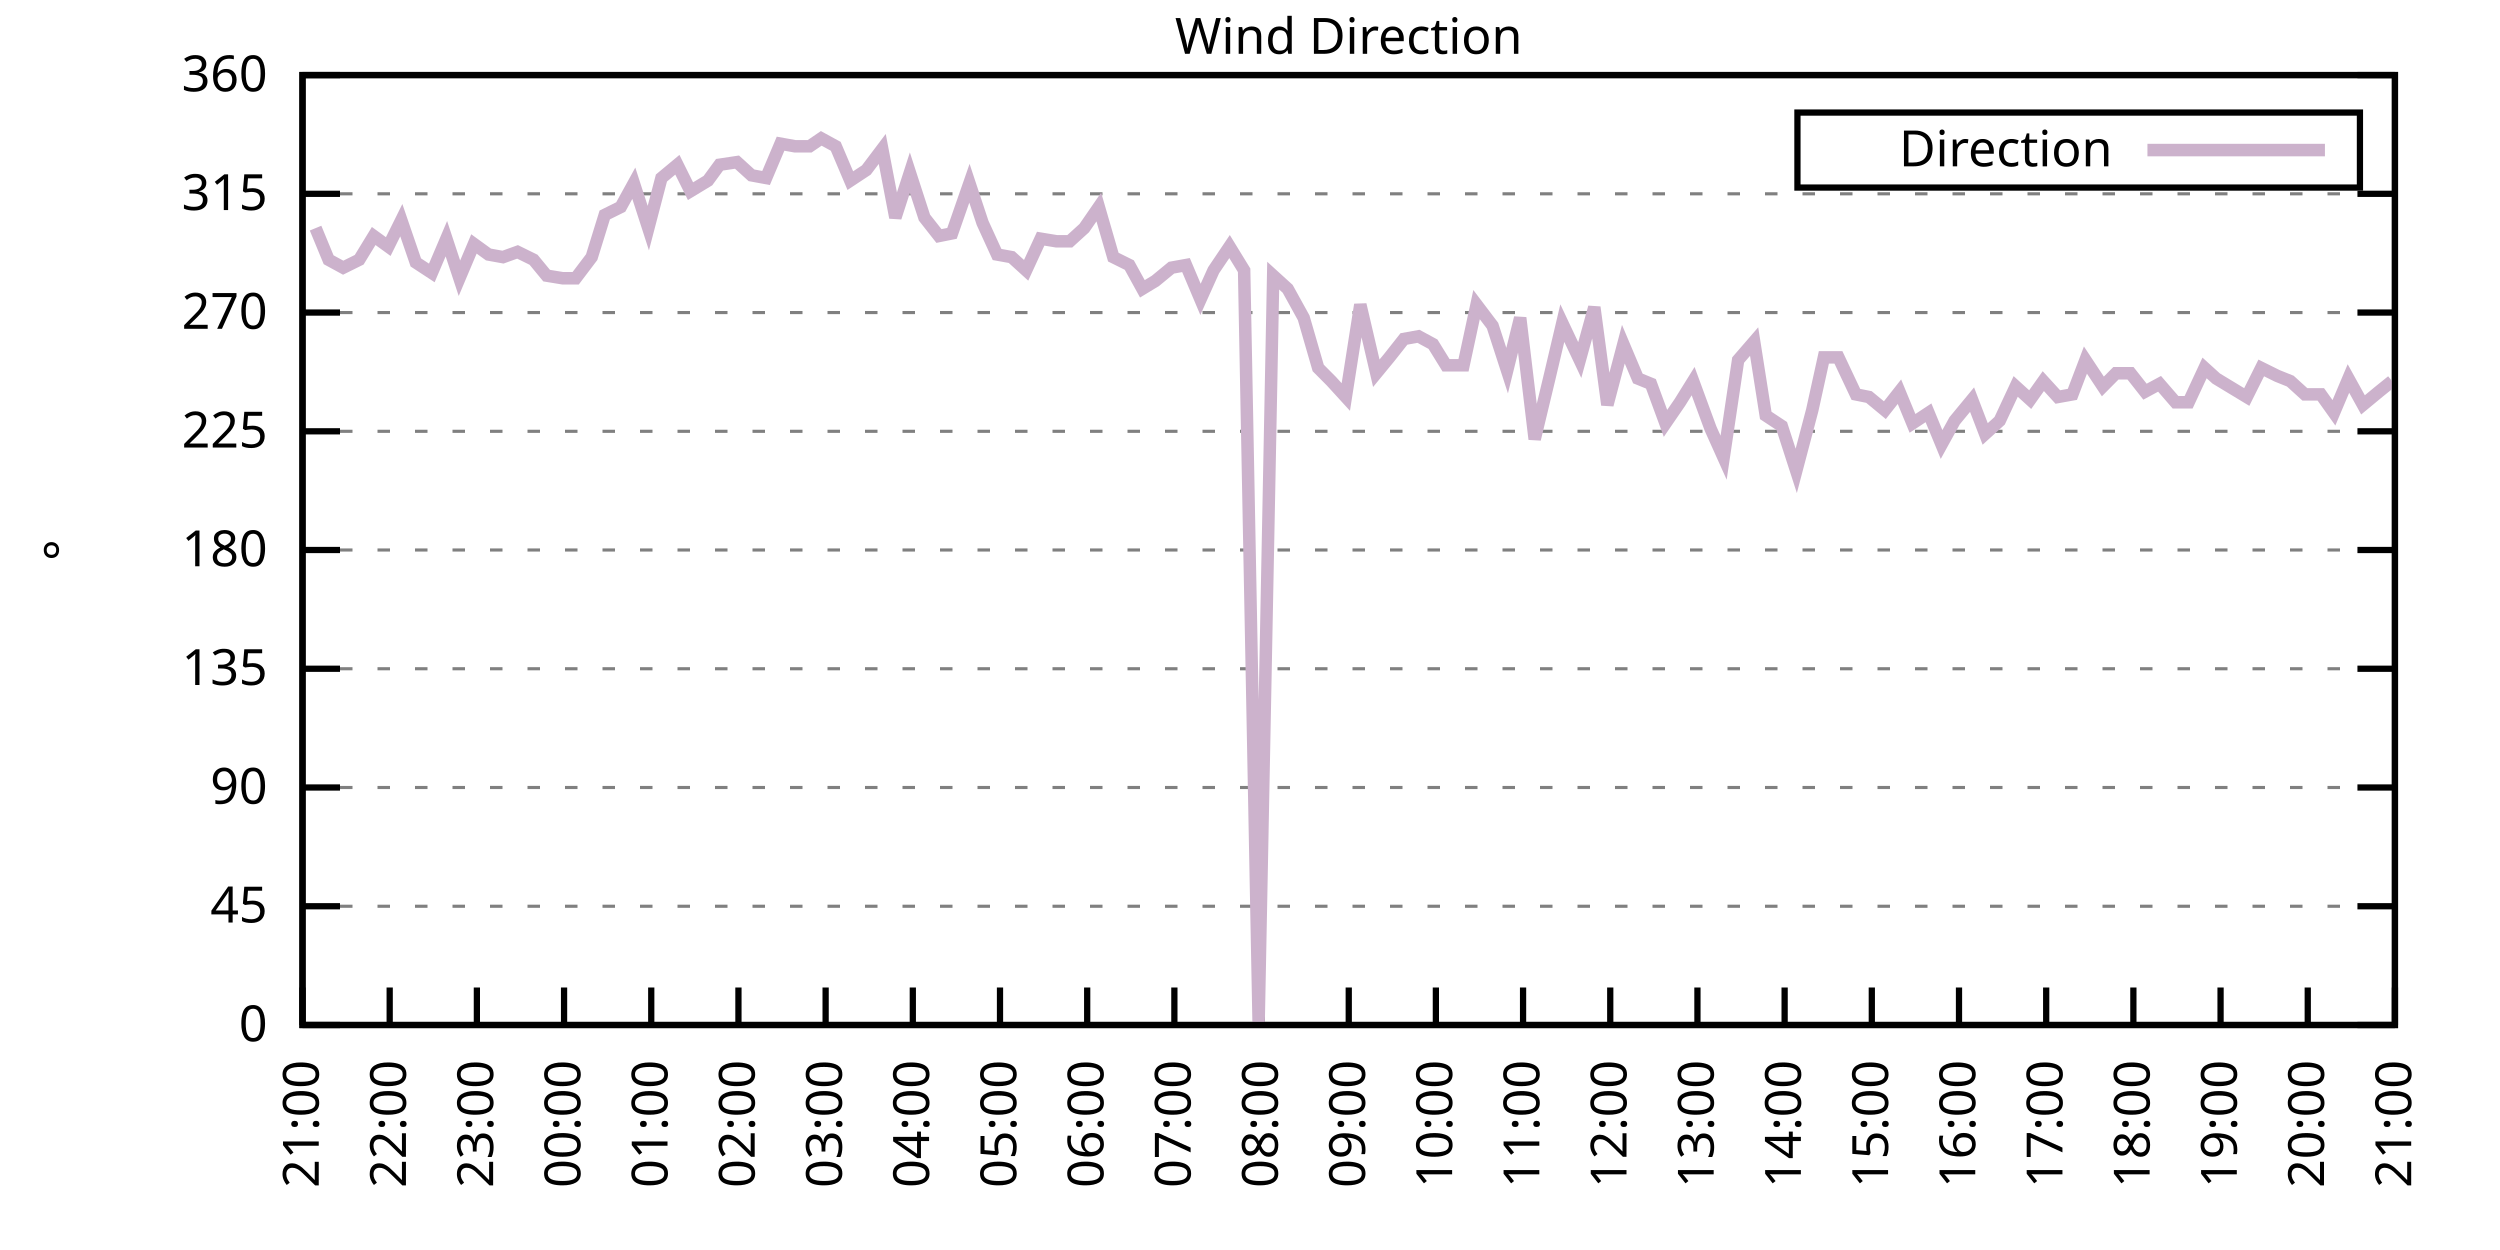
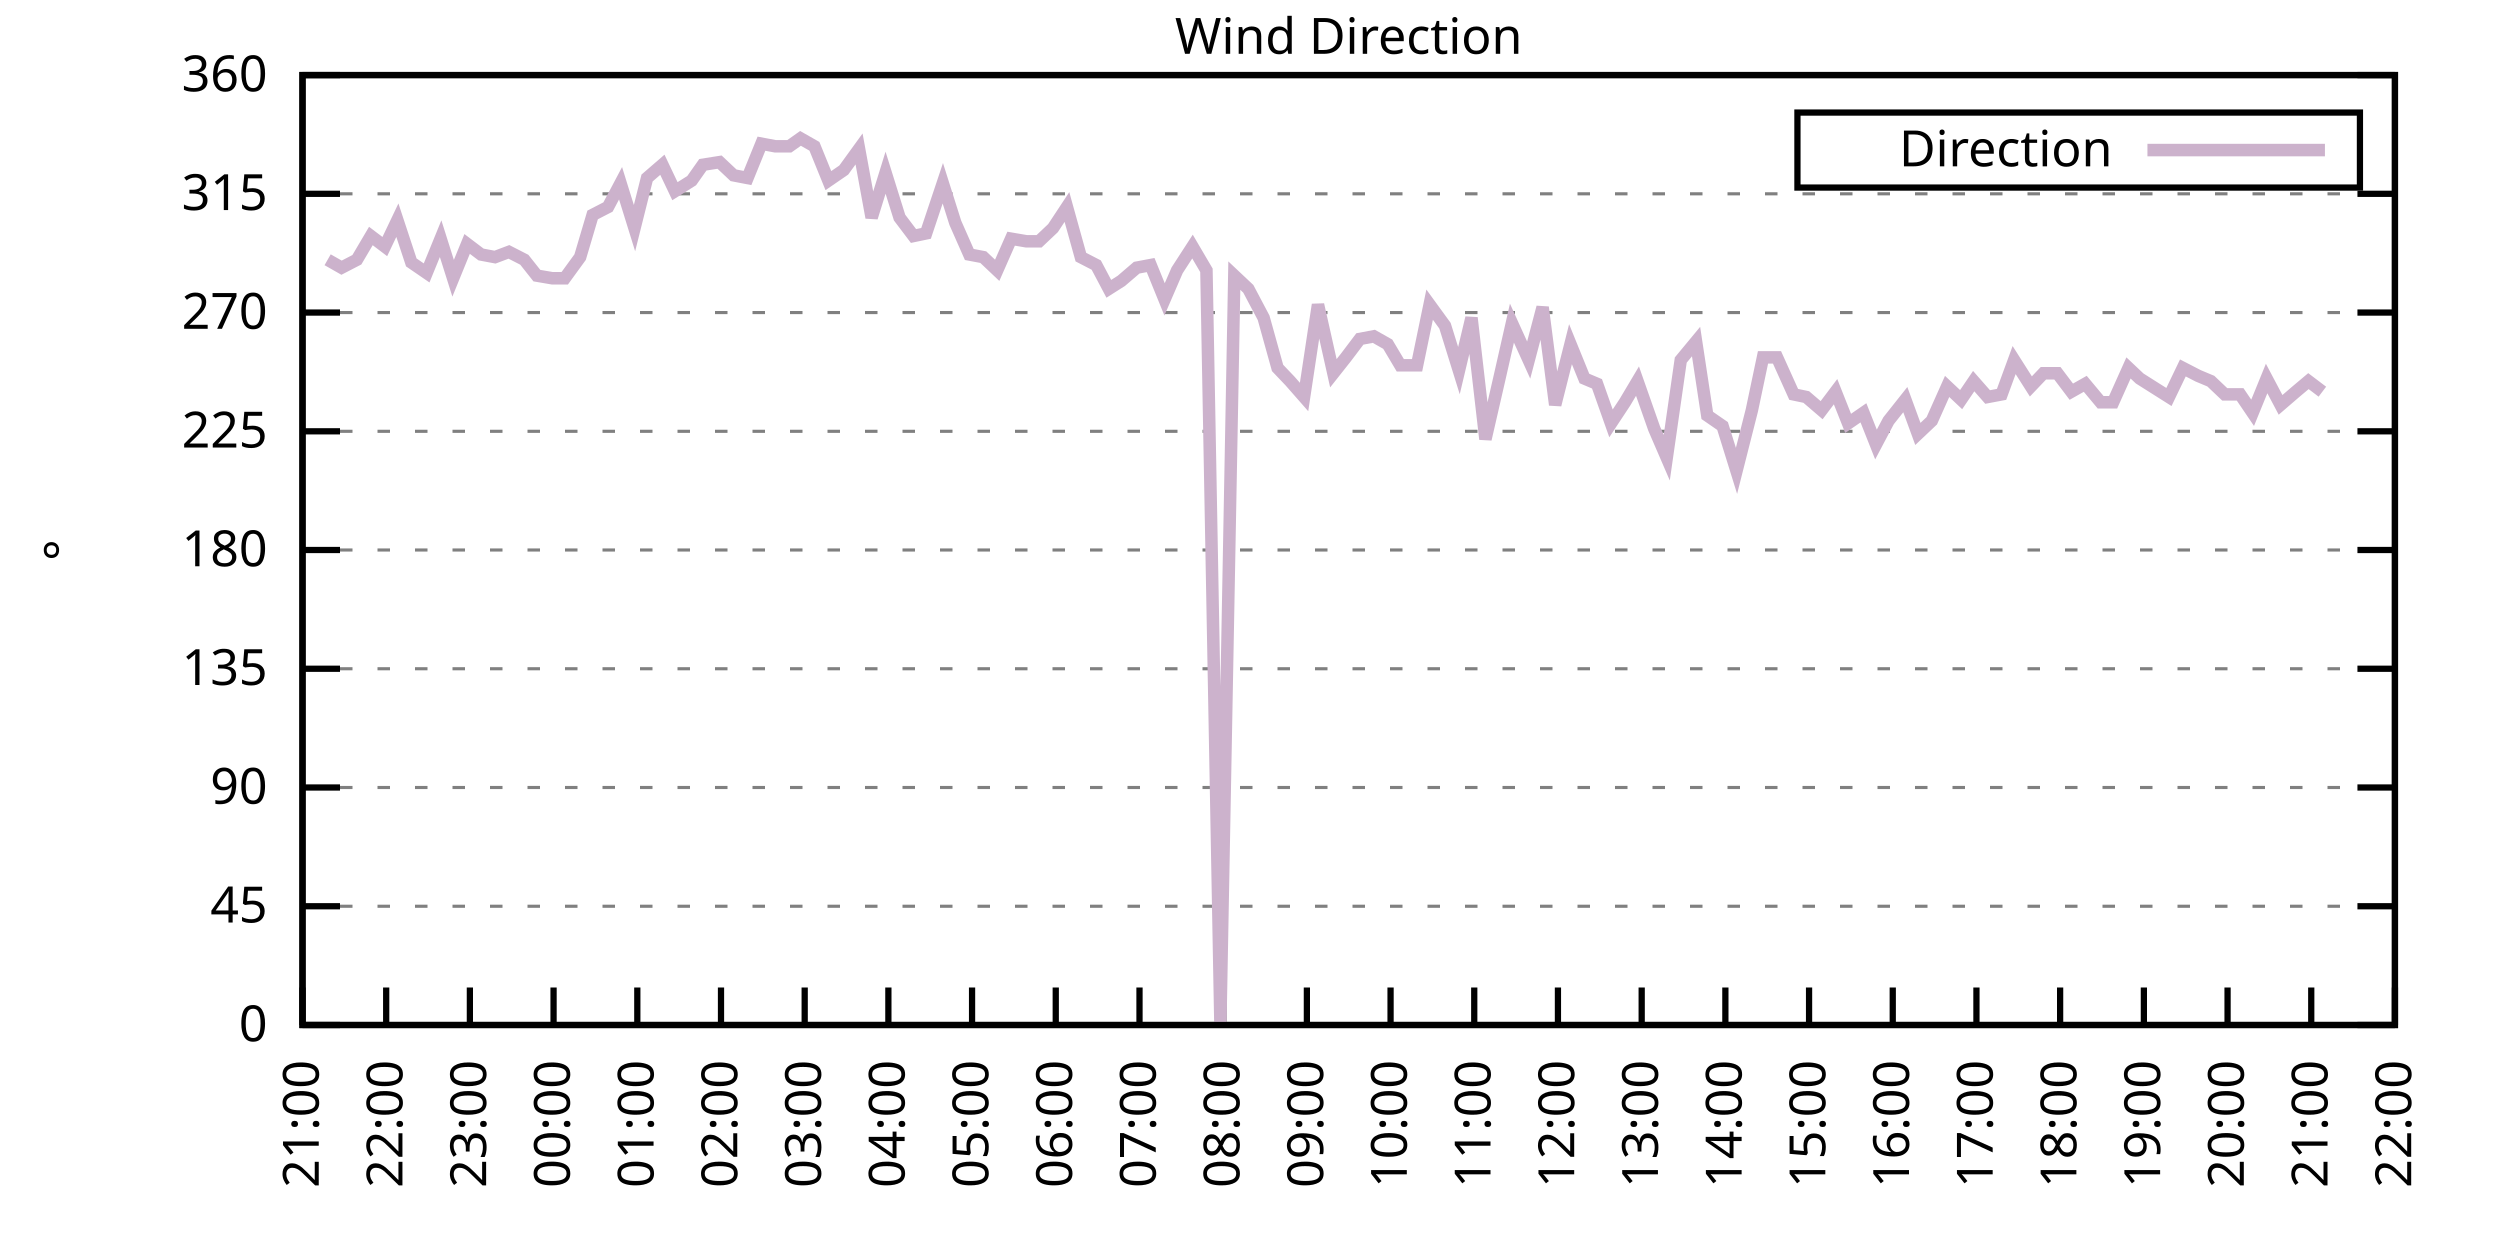
<svg xmlns="http://www.w3.org/2000/svg" xmlns:xlink="http://www.w3.org/1999/xlink" width="400" height="200" viewBox="0 0 400 200">
  <g id="gnuplot_canvas">
    <rect x="0" y="0" width="400" height="200" fill="none" />
    <defs>
      <circle id="gpDot" r="0.5" stroke-width="0.5" stroke="currentColor" />
      <path id="gpPt0" stroke-width="0.333" stroke="currentColor" d="M-1,0 h2 M0,-1 v2" />
      <path id="gpPt1" stroke-width="0.333" stroke="currentColor" d="M-1,-1 L1,1 M1,-1 L-1,1" />
      <path id="gpPt2" stroke-width="0.333" stroke="currentColor" d="M-1,0 L1,0 M0,-1 L0,1 M-1,-1 L1,1 M-1,1 L1,-1" />
      <rect id="gpPt3" stroke-width="0.333" stroke="currentColor" x="-1" y="-1" width="2" height="2" />
      <rect id="gpPt4" stroke-width="0.333" stroke="currentColor" fill="currentColor" x="-1" y="-1" width="2" height="2" />
      <circle id="gpPt5" stroke-width="0.333" stroke="currentColor" cx="0" cy="0" r="1" />
      <use xlink:href="#gpPt5" id="gpPt6" fill="currentColor" stroke="none" />
      <path id="gpPt7" stroke-width="0.333" stroke="currentColor" d="M0,-1.33 L-1.33,0.67 L1.33,0.67 z" />
      <use xlink:href="#gpPt7" id="gpPt8" fill="currentColor" stroke="none" />
      <use xlink:href="#gpPt7" id="gpPt9" stroke="currentColor" transform="rotate(180)" />
      <use xlink:href="#gpPt9" id="gpPt10" fill="currentColor" stroke="none" />
      <use xlink:href="#gpPt3" id="gpPt11" stroke="currentColor" transform="rotate(45)" />
      <use xlink:href="#gpPt11" id="gpPt12" fill="currentColor" stroke="none" />
      <path id="gpPt13" stroke-width="0.333" stroke="currentColor" d="M0,1.330 L1.265,0.411 L0.782,-1.067 L-0.782,-1.076 L-1.265,0.411 z" />
      <use xlink:href="#gpPt13" id="gpPt14" fill="currentColor" stroke="none" />
      <filter id="textbox" filterUnits="objectBoundingBox" x="0" y="0" height="1" width="1">
        <feFlood flood-color="white" flood-opacity="1" result="bgnd" />
        <feComposite in="SourceGraphic" in2="bgnd" operator="atop" />
      </filter>
      <filter id="greybox" filterUnits="objectBoundingBox" x="0" y="0" height="1" width="1">
        <feFlood flood-color="lightgrey" flood-opacity="1" result="grey" />
        <feComposite in="SourceGraphic" in2="grey" operator="atop" />
      </filter>
    </defs>
    <g fill="none" color="white" stroke="currentColor" stroke-width="1.00" stroke-linecap="butt" stroke-linejoin="miter">
</g>
    <g fill="none" color="black" stroke="currentColor" stroke-width="1.00" stroke-linecap="butt" stroke-linejoin="miter">
      <g stroke="none" shape-rendering="crispEdges">
        <polygon fill="rgb(255, 255, 255)" points="48.40,164.00 383.18,164.00 383.18,12.02 48.40,12.02 " />
      </g>
    </g>
    <g fill="none" color="black" stroke="currentColor" stroke-width="1.00" stroke-linecap="butt" stroke-linejoin="miter">
</g>
    <g fill="none" color="black" stroke="black" stroke-width="0.50" stroke-linecap="butt" stroke-linejoin="miter">
</g>
    <g fill="none" color="gray" stroke="currentColor" stroke-width="0.50" stroke-linecap="butt" stroke-linejoin="miter">
      <path stroke="gray" stroke-dasharray="2,4" class="gridline" d="M48.40,164.00 L383.19,164.00  " />
    </g>
    <g fill="none" color="gray" stroke="gray" stroke-width="1.00" stroke-linecap="butt" stroke-linejoin="miter">
</g>
    <g fill="none" color="black" stroke="currentColor" stroke-width="1.00" stroke-linecap="butt" stroke-linejoin="miter">
      <path stroke="black" d="M48.40,164.00 L54.40,164.00 M383.19,164.00 L377.19,164.00  " />
      <g transform="translate(42.80,166.60)" stroke="none" fill="black" font-family="Sans" font-size="8.00" text-anchor="end">
        <text>
          <tspan font-family="Sans"> 0</tspan>
        </text>
      </g>
    </g>
    <g fill="none" color="black" stroke="currentColor" stroke-width="1.00" stroke-linecap="butt" stroke-linejoin="miter">
</g>
    <g fill="none" color="black" stroke="black" stroke-width="0.50" stroke-linecap="butt" stroke-linejoin="miter">
</g>
    <g fill="none" color="gray" stroke="currentColor" stroke-width="0.50" stroke-linecap="butt" stroke-linejoin="miter">
      <path stroke="gray" stroke-dasharray="2,4" class="gridline" d="M48.40,145.00 L383.19,145.00  " />
    </g>
    <g fill="none" color="gray" stroke="gray" stroke-width="1.00" stroke-linecap="butt" stroke-linejoin="miter">
</g>
    <g fill="none" color="black" stroke="currentColor" stroke-width="1.00" stroke-linecap="butt" stroke-linejoin="miter">
      <path stroke="black" d="M48.40,145.00 L54.40,145.00 M383.19,145.00 L377.19,145.00  " />
      <g transform="translate(42.80,147.60)" stroke="none" fill="black" font-family="Sans" font-size="8.00" text-anchor="end">
        <text>
          <tspan font-family="Sans"> 45</tspan>
        </text>
      </g>
    </g>
    <g fill="none" color="black" stroke="currentColor" stroke-width="1.00" stroke-linecap="butt" stroke-linejoin="miter">
</g>
    <g fill="none" color="black" stroke="black" stroke-width="0.50" stroke-linecap="butt" stroke-linejoin="miter">
</g>
    <g fill="none" color="gray" stroke="currentColor" stroke-width="0.50" stroke-linecap="butt" stroke-linejoin="miter">
      <path stroke="gray" stroke-dasharray="2,4" class="gridline" d="M48.40,126.00 L383.19,126.00  " />
    </g>
    <g fill="none" color="gray" stroke="gray" stroke-width="1.00" stroke-linecap="butt" stroke-linejoin="miter">
</g>
    <g fill="none" color="black" stroke="currentColor" stroke-width="1.00" stroke-linecap="butt" stroke-linejoin="miter">
      <path stroke="black" d="M48.40,126.00 L54.40,126.00 M383.19,126.00 L377.19,126.00  " />
      <g transform="translate(42.80,128.60)" stroke="none" fill="black" font-family="Sans" font-size="8.00" text-anchor="end">
        <text>
          <tspan font-family="Sans"> 90</tspan>
        </text>
      </g>
    </g>
    <g fill="none" color="black" stroke="currentColor" stroke-width="1.00" stroke-linecap="butt" stroke-linejoin="miter">
</g>
    <g fill="none" color="black" stroke="black" stroke-width="0.50" stroke-linecap="butt" stroke-linejoin="miter">
</g>
    <g fill="none" color="gray" stroke="currentColor" stroke-width="0.50" stroke-linecap="butt" stroke-linejoin="miter">
      <path stroke="gray" stroke-dasharray="2,4" class="gridline" d="M48.40,107.00 L383.19,107.00  " />
    </g>
    <g fill="none" color="gray" stroke="gray" stroke-width="1.00" stroke-linecap="butt" stroke-linejoin="miter">
</g>
    <g fill="none" color="black" stroke="currentColor" stroke-width="1.00" stroke-linecap="butt" stroke-linejoin="miter">
      <path stroke="black" d="M48.40,107.00 L54.40,107.00 M383.19,107.00 L377.19,107.00  " />
      <g transform="translate(42.80,109.60)" stroke="none" fill="black" font-family="Sans" font-size="8.00" text-anchor="end">
        <text>
          <tspan font-family="Sans"> 135</tspan>
        </text>
      </g>
    </g>
    <g fill="none" color="black" stroke="currentColor" stroke-width="1.00" stroke-linecap="butt" stroke-linejoin="miter">
</g>
    <g fill="none" color="black" stroke="black" stroke-width="0.50" stroke-linecap="butt" stroke-linejoin="miter">
</g>
    <g fill="none" color="gray" stroke="currentColor" stroke-width="0.50" stroke-linecap="butt" stroke-linejoin="miter">
      <path stroke="gray" stroke-dasharray="2,4" class="gridline" d="M48.40,88.00 L383.19,88.00  " />
    </g>
    <g fill="none" color="gray" stroke="gray" stroke-width="1.00" stroke-linecap="butt" stroke-linejoin="miter">
</g>
    <g fill="none" color="black" stroke="currentColor" stroke-width="1.00" stroke-linecap="butt" stroke-linejoin="miter">
      <path stroke="black" d="M48.40,88.00 L54.40,88.00 M383.19,88.00 L377.19,88.00  " />
      <g transform="translate(42.80,90.60)" stroke="none" fill="black" font-family="Sans" font-size="8.00" text-anchor="end">
        <text>
          <tspan font-family="Sans"> 180</tspan>
        </text>
      </g>
    </g>
    <g fill="none" color="black" stroke="currentColor" stroke-width="1.00" stroke-linecap="butt" stroke-linejoin="miter">
</g>
    <g fill="none" color="black" stroke="black" stroke-width="0.50" stroke-linecap="butt" stroke-linejoin="miter">
</g>
    <g fill="none" color="gray" stroke="currentColor" stroke-width="0.50" stroke-linecap="butt" stroke-linejoin="miter">
      <path stroke="gray" stroke-dasharray="2,4" class="gridline" d="M48.40,69.01 L383.19,69.01  " />
    </g>
    <g fill="none" color="gray" stroke="gray" stroke-width="1.00" stroke-linecap="butt" stroke-linejoin="miter">
</g>
    <g fill="none" color="black" stroke="currentColor" stroke-width="1.00" stroke-linecap="butt" stroke-linejoin="miter">
      <path stroke="black" d="M48.40,69.01 L54.40,69.01 M383.19,69.01 L377.19,69.01  " />
      <g transform="translate(42.80,71.61)" stroke="none" fill="black" font-family="Sans" font-size="8.00" text-anchor="end">
        <text>
          <tspan font-family="Sans"> 225</tspan>
        </text>
      </g>
    </g>
    <g fill="none" color="black" stroke="currentColor" stroke-width="1.00" stroke-linecap="butt" stroke-linejoin="miter">
</g>
    <g fill="none" color="black" stroke="black" stroke-width="0.50" stroke-linecap="butt" stroke-linejoin="miter">
</g>
    <g fill="none" color="gray" stroke="currentColor" stroke-width="0.50" stroke-linecap="butt" stroke-linejoin="miter">
      <path stroke="gray" stroke-dasharray="2,4" class="gridline" d="M48.40,50.01 L383.19,50.01  " />
    </g>
    <g fill="none" color="gray" stroke="gray" stroke-width="1.00" stroke-linecap="butt" stroke-linejoin="miter">
</g>
    <g fill="none" color="black" stroke="currentColor" stroke-width="1.00" stroke-linecap="butt" stroke-linejoin="miter">
      <path stroke="black" d="M48.40,50.01 L54.40,50.01 M383.19,50.01 L377.19,50.01  " />
      <g transform="translate(42.80,52.61)" stroke="none" fill="black" font-family="Sans" font-size="8.00" text-anchor="end">
        <text>
          <tspan font-family="Sans"> 270</tspan>
        </text>
      </g>
    </g>
    <g fill="none" color="black" stroke="currentColor" stroke-width="1.00" stroke-linecap="butt" stroke-linejoin="miter">
</g>
    <g fill="none" color="black" stroke="black" stroke-width="0.50" stroke-linecap="butt" stroke-linejoin="miter">
</g>
    <g fill="none" color="gray" stroke="currentColor" stroke-width="0.50" stroke-linecap="butt" stroke-linejoin="miter">
      <path stroke="gray" stroke-dasharray="2,4" class="gridline" d="M48.40,31.01 L383.19,31.01  " />
    </g>
    <g fill="none" color="gray" stroke="gray" stroke-width="1.00" stroke-linecap="butt" stroke-linejoin="miter">
</g>
    <g fill="none" color="black" stroke="currentColor" stroke-width="1.00" stroke-linecap="butt" stroke-linejoin="miter">
      <path stroke="black" d="M48.40,31.01 L54.40,31.01 M383.19,31.01 L377.19,31.01  " />
      <g transform="translate(42.80,33.61)" stroke="none" fill="black" font-family="Sans" font-size="8.00" text-anchor="end">
        <text>
          <tspan font-family="Sans"> 315</tspan>
        </text>
      </g>
    </g>
    <g fill="none" color="black" stroke="currentColor" stroke-width="1.00" stroke-linecap="butt" stroke-linejoin="miter">
</g>
    <g fill="none" color="black" stroke="black" stroke-width="0.50" stroke-linecap="butt" stroke-linejoin="miter">
</g>
    <g fill="none" color="gray" stroke="currentColor" stroke-width="0.50" stroke-linecap="butt" stroke-linejoin="miter">
      <path stroke="gray" stroke-dasharray="2,4" class="gridline" d="M48.40,12.01 L383.19,12.01  " />
    </g>
    <g fill="none" color="gray" stroke="gray" stroke-width="1.00" stroke-linecap="butt" stroke-linejoin="miter">
</g>
    <g fill="none" color="black" stroke="currentColor" stroke-width="1.00" stroke-linecap="butt" stroke-linejoin="miter">
      <path stroke="black" d="M48.40,12.01 L54.40,12.01 M383.19,12.01 L377.19,12.01  " />
      <g transform="translate(42.80,14.61)" stroke="none" fill="black" font-family="Sans" font-size="8.00" text-anchor="end">
        <text>
          <tspan font-family="Sans"> 360</tspan>
        </text>
      </g>
    </g>
    <g fill="none" color="black" stroke="currentColor" stroke-width="1.00" stroke-linecap="butt" stroke-linejoin="miter">
      <path stroke="black" d="M48.40,164.00 L48.40,158.00  " />
      <g transform="translate(51.00,169.60) rotate(270.00)" stroke="none" fill="black" font-family="Sans" font-size="8.00" text-anchor="end">
        <text>
          <tspan font-family="Sans">21:00</tspan>
        </text>
      </g>
    </g>
    <g fill="none" color="black" stroke="currentColor" stroke-width="1.00" stroke-linecap="butt" stroke-linejoin="miter">
-       <path stroke="black" d="M62.35,164.00 L62.35,158.00  " />
-       <g transform="translate(64.95,169.60) rotate(270.00)" stroke="none" fill="black" font-family="Sans" font-size="8.00" text-anchor="end">
+       <path stroke="black" d="M61.79,164.00 L61.79,158.00  " />
+       <g transform="translate(64.39,169.60) rotate(270.00)" stroke="none" fill="black" font-family="Sans" font-size="8.00" text-anchor="end">
        <text>
          <tspan font-family="Sans">22:00</tspan>
        </text>
      </g>
    </g>
    <g fill="none" color="black" stroke="currentColor" stroke-width="1.00" stroke-linecap="butt" stroke-linejoin="miter">
-       <path stroke="black" d="M76.30,164.00 L76.30,158.00  " />
-       <g transform="translate(78.90,169.60) rotate(270.00)" stroke="none" fill="black" font-family="Sans" font-size="8.00" text-anchor="end">
+       <path stroke="black" d="M75.18,164.00 L75.18,158.00  " />
+       <g transform="translate(77.78,169.60) rotate(270.00)" stroke="none" fill="black" font-family="Sans" font-size="8.00" text-anchor="end">
        <text>
          <tspan font-family="Sans">23:00</tspan>
        </text>
      </g>
    </g>
    <g fill="none" color="black" stroke="currentColor" stroke-width="1.00" stroke-linecap="butt" stroke-linejoin="miter">
-       <path stroke="black" d="M90.25,164.00 L90.25,158.00  " />
-       <g transform="translate(92.85,169.60) rotate(270.00)" stroke="none" fill="black" font-family="Sans" font-size="8.00" text-anchor="end">
+       <path stroke="black" d="M88.57,164.00 L88.57,158.00  " />
+       <g transform="translate(91.17,169.60) rotate(270.00)" stroke="none" fill="black" font-family="Sans" font-size="8.00" text-anchor="end">
        <text>
          <tspan font-family="Sans">00:00</tspan>
        </text>
      </g>
    </g>
    <g fill="none" color="black" stroke="currentColor" stroke-width="1.00" stroke-linecap="butt" stroke-linejoin="miter">
-       <path stroke="black" d="M104.20,164.00 L104.20,158.00  " />
-       <g transform="translate(106.80,169.60) rotate(270.00)" stroke="none" fill="black" font-family="Sans" font-size="8.00" text-anchor="end">
+       <path stroke="black" d="M101.97,164.00 L101.97,158.00  " />
+       <g transform="translate(104.57,169.60) rotate(270.00)" stroke="none" fill="black" font-family="Sans" font-size="8.00" text-anchor="end">
        <text>
          <tspan font-family="Sans">01:00</tspan>
        </text>
      </g>
    </g>
    <g fill="none" color="black" stroke="currentColor" stroke-width="1.00" stroke-linecap="butt" stroke-linejoin="miter">
-       <path stroke="black" d="M118.15,164.00 L118.15,158.00  " />
-       <g transform="translate(120.75,169.60) rotate(270.00)" stroke="none" fill="black" font-family="Sans" font-size="8.00" text-anchor="end">
+       <path stroke="black" d="M115.36,164.00 L115.36,158.00  " />
+       <g transform="translate(117.96,169.60) rotate(270.00)" stroke="none" fill="black" font-family="Sans" font-size="8.00" text-anchor="end">
        <text>
          <tspan font-family="Sans">02:00</tspan>
        </text>
      </g>
    </g>
    <g fill="none" color="black" stroke="currentColor" stroke-width="1.00" stroke-linecap="butt" stroke-linejoin="miter">
-       <path stroke="black" d="M132.10,164.00 L132.10,158.00  " />
-       <g transform="translate(134.70,169.60) rotate(270.00)" stroke="none" fill="black" font-family="Sans" font-size="8.00" text-anchor="end">
+       <path stroke="black" d="M128.75,164.00 L128.75,158.00  " />
+       <g transform="translate(131.35,169.60) rotate(270.00)" stroke="none" fill="black" font-family="Sans" font-size="8.00" text-anchor="end">
        <text>
          <tspan font-family="Sans">03:00</tspan>
        </text>
      </g>
    </g>
    <g fill="none" color="black" stroke="currentColor" stroke-width="1.00" stroke-linecap="butt" stroke-linejoin="miter">
-       <path stroke="black" d="M146.05,164.00 L146.05,158.00  " />
-       <g transform="translate(148.65,169.60) rotate(270.00)" stroke="none" fill="black" font-family="Sans" font-size="8.00" text-anchor="end">
+       <path stroke="black" d="M142.14,164.00 L142.14,158.00  " />
+       <g transform="translate(144.74,169.60) rotate(270.00)" stroke="none" fill="black" font-family="Sans" font-size="8.00" text-anchor="end">
        <text>
          <tspan font-family="Sans">04:00</tspan>
        </text>
      </g>
    </g>
    <g fill="none" color="black" stroke="currentColor" stroke-width="1.00" stroke-linecap="butt" stroke-linejoin="miter">
-       <path stroke="black" d="M160.00,164.00 L160.00,158.00  " />
-       <g transform="translate(162.60,169.60) rotate(270.00)" stroke="none" fill="black" font-family="Sans" font-size="8.00" text-anchor="end">
+       <path stroke="black" d="M155.53,164.00 L155.53,158.00  " />
+       <g transform="translate(158.13,169.60) rotate(270.00)" stroke="none" fill="black" font-family="Sans" font-size="8.00" text-anchor="end">
        <text>
          <tspan font-family="Sans">05:00</tspan>
        </text>
      </g>
    </g>
    <g fill="none" color="black" stroke="currentColor" stroke-width="1.00" stroke-linecap="butt" stroke-linejoin="miter">
-       <path stroke="black" d="M173.95,164.00 L173.95,158.00  " />
-       <g transform="translate(176.55,169.60) rotate(270.00)" stroke="none" fill="black" font-family="Sans" font-size="8.00" text-anchor="end">
+       <path stroke="black" d="M168.92,164.00 L168.92,158.00  " />
+       <g transform="translate(171.52,169.60) rotate(270.00)" stroke="none" fill="black" font-family="Sans" font-size="8.00" text-anchor="end">
        <text>
          <tspan font-family="Sans">06:00</tspan>
        </text>
      </g>
    </g>
    <g fill="none" color="black" stroke="currentColor" stroke-width="1.00" stroke-linecap="butt" stroke-linejoin="miter">
-       <path stroke="black" d="M187.90,164.00 L187.90,158.00  " />
-       <g transform="translate(190.50,169.60) rotate(270.00)" stroke="none" fill="black" font-family="Sans" font-size="8.00" text-anchor="end">
+       <path stroke="black" d="M182.32,164.00 L182.32,158.00  " />
+       <g transform="translate(184.92,169.60) rotate(270.00)" stroke="none" fill="black" font-family="Sans" font-size="8.00" text-anchor="end">
        <text>
          <tspan font-family="Sans">07:00</tspan>
        </text>
      </g>
    </g>
    <g fill="none" color="black" stroke="currentColor" stroke-width="1.00" stroke-linecap="butt" stroke-linejoin="miter">
-       <path stroke="black" d="M201.85,164.00 L201.85,158.00  " />
-       <g transform="translate(204.45,169.60) rotate(270.00)" stroke="none" fill="black" font-family="Sans" font-size="8.00" text-anchor="end">
+       <path stroke="black" d="M195.71,164.00 L195.71,158.00  " />
+       <g transform="translate(198.31,169.60) rotate(270.00)" stroke="none" fill="black" font-family="Sans" font-size="8.00" text-anchor="end">
        <text>
          <tspan font-family="Sans">08:00</tspan>
        </text>
      </g>
    </g>
    <g fill="none" color="black" stroke="currentColor" stroke-width="1.00" stroke-linecap="butt" stroke-linejoin="miter">
-       <path stroke="black" d="M215.80,164.00 L215.80,158.00  " />
-       <g transform="translate(218.40,169.60) rotate(270.00)" stroke="none" fill="black" font-family="Sans" font-size="8.00" text-anchor="end">
+       <path stroke="black" d="M209.10,164.00 L209.10,158.00  " />
+       <g transform="translate(211.70,169.60) rotate(270.00)" stroke="none" fill="black" font-family="Sans" font-size="8.00" text-anchor="end">
        <text>
          <tspan font-family="Sans">09:00</tspan>
        </text>
      </g>
    </g>
    <g fill="none" color="black" stroke="currentColor" stroke-width="1.00" stroke-linecap="butt" stroke-linejoin="miter">
-       <path stroke="black" d="M229.74,164.00 L229.74,158.00  " />
-       <g transform="translate(232.34,169.60) rotate(270.00)" stroke="none" fill="black" font-family="Sans" font-size="8.00" text-anchor="end">
+       <path stroke="black" d="M222.49,164.00 L222.49,158.00  " />
+       <g transform="translate(225.09,169.60) rotate(270.00)" stroke="none" fill="black" font-family="Sans" font-size="8.00" text-anchor="end">
        <text>
          <tspan font-family="Sans">10:00</tspan>
        </text>
      </g>
    </g>
    <g fill="none" color="black" stroke="currentColor" stroke-width="1.00" stroke-linecap="butt" stroke-linejoin="miter">
-       <path stroke="black" d="M243.69,164.00 L243.69,158.00  " />
-       <g transform="translate(246.29,169.60) rotate(270.00)" stroke="none" fill="black" font-family="Sans" font-size="8.00" text-anchor="end">
+       <path stroke="black" d="M235.88,164.00 L235.88,158.00  " />
+       <g transform="translate(238.48,169.60) rotate(270.00)" stroke="none" fill="black" font-family="Sans" font-size="8.00" text-anchor="end">
        <text>
          <tspan font-family="Sans">11:00</tspan>
        </text>
      </g>
    </g>
    <g fill="none" color="black" stroke="currentColor" stroke-width="1.00" stroke-linecap="butt" stroke-linejoin="miter">
-       <path stroke="black" d="M257.64,164.00 L257.64,158.00  " />
-       <g transform="translate(260.24,169.60) rotate(270.00)" stroke="none" fill="black" font-family="Sans" font-size="8.00" text-anchor="end">
+       <path stroke="black" d="M249.27,164.00 L249.27,158.00  " />
+       <g transform="translate(251.87,169.60) rotate(270.00)" stroke="none" fill="black" font-family="Sans" font-size="8.00" text-anchor="end">
        <text>
          <tspan font-family="Sans">12:00</tspan>
        </text>
      </g>
    </g>
    <g fill="none" color="black" stroke="currentColor" stroke-width="1.00" stroke-linecap="butt" stroke-linejoin="miter">
-       <path stroke="black" d="M271.59,164.00 L271.59,158.00  " />
-       <g transform="translate(274.19,169.60) rotate(270.00)" stroke="none" fill="black" font-family="Sans" font-size="8.00" text-anchor="end">
+       <path stroke="black" d="M262.67,164.00 L262.67,158.00  " />
+       <g transform="translate(265.27,169.60) rotate(270.00)" stroke="none" fill="black" font-family="Sans" font-size="8.00" text-anchor="end">
        <text>
          <tspan font-family="Sans">13:00</tspan>
        </text>
      </g>
    </g>
    <g fill="none" color="black" stroke="currentColor" stroke-width="1.00" stroke-linecap="butt" stroke-linejoin="miter">
-       <path stroke="black" d="M285.54,164.00 L285.54,158.00  " />
-       <g transform="translate(288.14,169.60) rotate(270.00)" stroke="none" fill="black" font-family="Sans" font-size="8.00" text-anchor="end">
+       <path stroke="black" d="M276.06,164.00 L276.06,158.00  " />
+       <g transform="translate(278.66,169.60) rotate(270.00)" stroke="none" fill="black" font-family="Sans" font-size="8.00" text-anchor="end">
        <text>
          <tspan font-family="Sans">14:00</tspan>
        </text>
      </g>
    </g>
    <g fill="none" color="black" stroke="currentColor" stroke-width="1.00" stroke-linecap="butt" stroke-linejoin="miter">
-       <path stroke="black" d="M299.49,164.00 L299.49,158.00  " />
-       <g transform="translate(302.09,169.60) rotate(270.00)" stroke="none" fill="black" font-family="Sans" font-size="8.00" text-anchor="end">
+       <path stroke="black" d="M289.45,164.00 L289.45,158.00  " />
+       <g transform="translate(292.05,169.60) rotate(270.00)" stroke="none" fill="black" font-family="Sans" font-size="8.00" text-anchor="end">
        <text>
          <tspan font-family="Sans">15:00</tspan>
        </text>
      </g>
    </g>
    <g fill="none" color="black" stroke="currentColor" stroke-width="1.00" stroke-linecap="butt" stroke-linejoin="miter">
-       <path stroke="black" d="M313.44,164.00 L313.44,158.00  " />
-       <g transform="translate(316.04,169.60) rotate(270.00)" stroke="none" fill="black" font-family="Sans" font-size="8.00" text-anchor="end">
+       <path stroke="black" d="M302.84,164.00 L302.84,158.00  " />
+       <g transform="translate(305.44,169.60) rotate(270.00)" stroke="none" fill="black" font-family="Sans" font-size="8.00" text-anchor="end">
        <text>
          <tspan font-family="Sans">16:00</tspan>
        </text>
      </g>
    </g>
    <g fill="none" color="black" stroke="currentColor" stroke-width="1.00" stroke-linecap="butt" stroke-linejoin="miter">
-       <path stroke="black" d="M327.39,164.00 L327.39,158.00  " />
-       <g transform="translate(329.99,169.60) rotate(270.00)" stroke="none" fill="black" font-family="Sans" font-size="8.00" text-anchor="end">
+       <path stroke="black" d="M316.23,164.00 L316.23,158.00  " />
+       <g transform="translate(318.83,169.60) rotate(270.00)" stroke="none" fill="black" font-family="Sans" font-size="8.00" text-anchor="end">
        <text>
          <tspan font-family="Sans">17:00</tspan>
        </text>
      </g>
    </g>
    <g fill="none" color="black" stroke="currentColor" stroke-width="1.00" stroke-linecap="butt" stroke-linejoin="miter">
-       <path stroke="black" d="M341.34,164.00 L341.34,158.00  " />
-       <g transform="translate(343.94,169.60) rotate(270.00)" stroke="none" fill="black" font-family="Sans" font-size="8.00" text-anchor="end">
+       <path stroke="black" d="M329.62,164.00 L329.62,158.00  " />
+       <g transform="translate(332.22,169.60) rotate(270.00)" stroke="none" fill="black" font-family="Sans" font-size="8.00" text-anchor="end">
        <text>
          <tspan font-family="Sans">18:00</tspan>
        </text>
      </g>
    </g>
    <g fill="none" color="black" stroke="currentColor" stroke-width="1.00" stroke-linecap="butt" stroke-linejoin="miter">
-       <path stroke="black" d="M355.29,164.00 L355.29,158.00  " />
-       <g transform="translate(357.89,169.60) rotate(270.00)" stroke="none" fill="black" font-family="Sans" font-size="8.00" text-anchor="end">
+       <path stroke="black" d="M343.02,164.00 L343.02,158.00  " />
+       <g transform="translate(345.62,169.60) rotate(270.00)" stroke="none" fill="black" font-family="Sans" font-size="8.00" text-anchor="end">
        <text>
          <tspan font-family="Sans">19:00</tspan>
        </text>
      </g>
    </g>
    <g fill="none" color="black" stroke="currentColor" stroke-width="1.00" stroke-linecap="butt" stroke-linejoin="miter">
-       <path stroke="black" d="M369.24,164.00 L369.24,158.00  " />
-       <g transform="translate(371.84,169.60) rotate(270.00)" stroke="none" fill="black" font-family="Sans" font-size="8.00" text-anchor="end">
+       <path stroke="black" d="M356.41,164.00 L356.41,158.00  " />
+       <g transform="translate(359.01,169.60) rotate(270.00)" stroke="none" fill="black" font-family="Sans" font-size="8.00" text-anchor="end">
        <text>
          <tspan font-family="Sans">20:00</tspan>
+         </text>
+       </g>
+     </g>
+     <g fill="none" color="black" stroke="currentColor" stroke-width="1.00" stroke-linecap="butt" stroke-linejoin="miter">
+       <path stroke="black" d="M369.80,164.00 L369.80,158.00  " />
+       <g transform="translate(372.40,169.60) rotate(270.00)" stroke="none" fill="black" font-family="Sans" font-size="8.00" text-anchor="end">
+         <text>
+           <tspan font-family="Sans">21:00</tspan>
        </text>
      </g>
    </g>
    <g fill="none" color="black" stroke="currentColor" stroke-width="1.00" stroke-linecap="butt" stroke-linejoin="miter">
      <path stroke="black" d="M383.19,164.00 L383.19,158.00  " />
      <g transform="translate(385.79,169.60) rotate(270.00)" stroke="none" fill="black" font-family="Sans" font-size="8.00" text-anchor="end">
        <text>
-           <tspan font-family="Sans">21:00</tspan>
+           <tspan font-family="Sans">22:00</tspan>
        </text>
      </g>
    </g>
    <g fill="none" color="black" stroke="currentColor" stroke-width="1.00" stroke-linecap="butt" stroke-linejoin="miter">
</g>
    <g fill="none" color="black" stroke="currentColor" stroke-width="1.00" stroke-linecap="butt" stroke-linejoin="miter">
      <path stroke="black" d="M48.40,12.01 L48.40,164.00 L383.19,164.00 L383.19,12.01 L48.40,12.01 Z  " />
    </g>
    <g fill="none" color="black" stroke="currentColor" stroke-width="1.00" stroke-linecap="butt" stroke-linejoin="miter">
</g>
    <g fill="none" color="black" stroke="currentColor" stroke-width="1.00" stroke-linecap="butt" stroke-linejoin="miter">
      <path stroke="black" d="M287.59,30.01 L287.59,18.01 L377.59,18.01 L377.59,30.01 L287.59,30.01 Z  " />
    </g>
    <g id="Wind_direction_plot_1">
      <g fill="none" color="white" stroke="black" stroke-width="2.00" stroke-linecap="butt" stroke-linejoin="miter">
</g>
      <g fill="none" color="black" stroke="currentColor" stroke-width="2.00" stroke-linecap="butt" stroke-linejoin="miter">
        <g transform="translate(337.99,26.61)" stroke="none" fill="black" font-family="Sans" font-size="8.00" text-anchor="end">
          <text>
            <tspan font-family="Sans">Direction</tspan>
          </text>
        </g>
      </g>
      <g fill="none" color="black" stroke="currentColor" stroke-width="2.00" stroke-linecap="butt" stroke-linejoin="miter">
-         <path stroke="rgb(204, 178, 204)" d="M343.59,24.01 L371.99,24.01 M50.49,36.50 L52.58,41.56 L54.91,42.83 L57.47,41.56 L59.79,37.76 L62.12,39.45   L64.21,35.23 L66.53,41.99 L69.09,43.67 L71.42,38.19 L73.51,44.52 L75.83,39.03 L78.16,40.72 L80.48,41.14   L82.81,40.30 L85.37,41.56 L87.46,44.10 L90.02,44.52 L92.11,44.52 L94.67,41.14 L96.76,34.39 L99.32,33.12   L101.41,29.32 L103.73,36.50 L105.83,28.48 L108.38,26.36 L110.48,30.59 L113.27,28.90 L115.13,26.36 L117.92,25.94   L120.24,28.05 L122.57,28.48 L124.89,22.99 L127.22,23.41 L129.54,23.41 L131.40,22.14 L133.72,23.41 L136.05,28.90   L138.61,27.21 L141.16,23.83 L143.26,34.81 L145.58,27.63 L147.91,34.81 L150.23,37.76 L152.32,37.34 L155.11,29.32   L157.21,35.65 L159.53,40.72 L161.86,41.14 L164.18,43.25 L166.51,38.19 L169.06,38.61 L171.16,38.61 L173.48,36.50   L175.81,33.12 L178.13,41.14 L180.69,42.41 L182.78,46.21 L184.87,44.94 L187.43,42.83 L189.76,42.41 L192.08,47.90   L194.17,43.25 L196.73,39.45 L199.06,43.25 L201.38,163.58 L203.71,44.10 L206.03,46.21 L208.59,50.85 L210.91,58.87   L213.01,60.98 L215.33,63.52 L217.65,48.74 L220.21,59.72 L222.30,57.18 L224.63,54.23 L226.95,53.81 L229.28,55.07   L231.37,58.45 L234.16,58.45 L236.25,48.74 L238.81,52.12 L241.14,59.30 L243.23,50.85 L245.55,70.27 L247.88,60.56   L249.97,51.70 L252.76,57.61 L255.09,49.16 L257.18,64.78 L259.74,55.07 L262.06,60.56 L264.15,61.41 L266.48,67.74   L268.80,64.36 L270.90,60.98 L273.69,68.58 L275.78,73.23 L278.10,57.61 L280.66,54.65 L282.52,66.47 L285.08,68.16   L287.40,75.34 L289.96,65.63 L291.82,57.18 L294.15,57.18 L296.94,63.10 L299.03,63.52 L301.58,65.63 L303.91,62.67   L306.00,67.74 L308.56,66.05 L310.65,71.12 L312.74,67.32 L315.53,63.94 L317.63,69.43 L319.95,67.32 L322.51,61.83   L324.83,63.94 L326.93,60.98 L329.25,63.52 L331.58,63.10 L333.67,57.61 L336.46,61.83 L338.55,59.72 L340.88,59.72   L343.20,62.67 L345.53,61.41 L348.08,64.36 L350.18,64.36 L352.73,58.87 L354.59,60.56 L357.38,62.25 L359.48,63.52   L361.80,58.87 L364.36,60.14 L366.45,60.98 L368.78,63.10 L371.33,63.10 L373.43,66.05 L375.75,60.56 L378.08,64.78   L380.63,62.67 L382.73,60.98  " />
+         <path stroke="rgb(204, 178, 204)" d="M343.59,24.01 L371.99,24.01 M52.42,41.56 L54.65,42.83 L57.10,41.56 L59.34,37.76 L61.57,39.45 L63.58,35.23   L65.81,41.99 L68.26,43.67 L70.50,38.19 L72.50,44.52 L74.74,39.03 L76.97,40.72 L79.20,41.14 L81.43,40.30   L83.89,41.56 L85.90,44.10 L88.35,44.52 L90.36,44.52 L92.82,41.14 L94.82,34.39 L97.28,33.12 L99.29,29.32   L101.52,36.50 L103.53,28.48 L105.98,26.36 L107.99,30.59 L110.67,28.90 L112.46,26.36 L115.13,25.94 L117.37,28.05   L119.60,28.48 L121.83,22.99 L124.06,23.41 L126.29,23.41 L128.08,22.14 L130.31,23.41 L132.54,28.90 L135.00,27.21   L137.45,23.83 L139.46,34.81 L141.69,27.63 L143.93,34.81 L146.16,37.76 L148.17,37.34 L150.85,29.32 L152.85,35.65   L155.09,40.72 L157.32,41.14 L159.55,43.25 L161.78,38.19 L164.24,38.61 L166.25,38.61 L168.48,36.50 L170.71,33.12   L172.94,41.14 L175.40,42.41 L177.41,46.21 L179.41,44.94 L181.87,42.83 L184.10,42.41 L186.33,47.90 L188.34,43.25   L190.80,39.45 L193.03,43.25 L195.26,163.58 L197.49,44.10 L199.73,46.21 L202.18,50.85 L204.41,58.87 L206.42,60.98   L208.65,63.52 L210.88,48.74 L213.34,59.72 L215.35,57.18 L217.58,54.23 L219.81,53.81 L222.04,55.07 L224.05,58.45   L226.73,58.45 L228.74,48.74 L231.20,52.12 L233.43,59.30 L235.44,50.85 L237.67,70.27 L239.90,60.56 L241.91,51.70   L244.59,57.61 L246.82,49.16 L248.83,64.78 L251.28,55.07 L253.51,60.56 L255.52,61.41 L257.76,67.74 L259.99,64.36   L262.00,60.98 L264.67,68.58 L266.68,73.23 L268.92,57.61 L271.37,54.65 L273.16,66.47 L275.61,68.16 L277.84,75.34   L280.30,65.63 L282.08,57.18 L284.32,57.18 L286.99,63.10 L289.00,63.52 L291.46,65.63 L293.69,62.67 L295.70,67.74   L298.15,66.05 L300.16,71.12 L302.17,67.32 L304.85,63.94 L306.86,69.43 L309.09,67.32 L311.54,61.83 L313.78,63.94   L315.79,60.98 L318.02,63.52 L320.25,63.10 L322.26,57.61 L324.94,61.83 L326.95,59.72 L329.18,59.72 L331.41,62.67   L333.64,61.41 L336.10,64.36 L338.10,64.36 L340.56,58.87 L342.35,60.56 L345.02,62.25 L347.03,63.52 L349.26,58.87   L351.72,60.14 L353.73,60.98 L355.96,63.10 L358.42,63.10 L360.42,66.05 L362.66,60.56 L364.89,64.78 L367.34,62.67   L369.35,60.98 L371.58,62.67  " />
      </g>
    </g>
    <g fill="none" color="black" stroke="currentColor" stroke-width="2.00" stroke-linecap="butt" stroke-linejoin="miter">
</g>
    <g fill="none" color="black" stroke="black" stroke-width="1.00" stroke-linecap="butt" stroke-linejoin="miter">
</g>
    <g fill="none" color="black" stroke="currentColor" stroke-width="1.00" stroke-linecap="butt" stroke-linejoin="miter">
      <path stroke="black" d="M48.40,12.01 L48.40,164.00 L383.19,164.00 L383.19,12.01 L48.40,12.01 Z  " />
      <g transform="translate(12.80,88.01) rotate(270.00)" stroke="none" fill="black" font-family="Sans" font-size="8.00" text-anchor="middle">
        <text>
          <tspan font-family="Sans">°</tspan>
        </text>
      </g>
    </g>
    <g fill="none" color="black" stroke="currentColor" stroke-width="1.00" stroke-linecap="butt" stroke-linejoin="miter">
</g>
    <g fill="none" color="black" stroke="currentColor" stroke-width="1.00" stroke-linecap="butt" stroke-linejoin="miter">
      <g transform="translate(215.79,8.61)" stroke="none" fill="black" font-family="Sans" font-size="8.00" text-anchor="middle">
        <text>
          <tspan font-family="Sans">Wind Direction</tspan>
        </text>
      </g>
    </g>
    <g fill="none" color="black" stroke="currentColor" stroke-width="1.00" stroke-linecap="butt" stroke-linejoin="miter">
</g>
  </g>
</svg>
